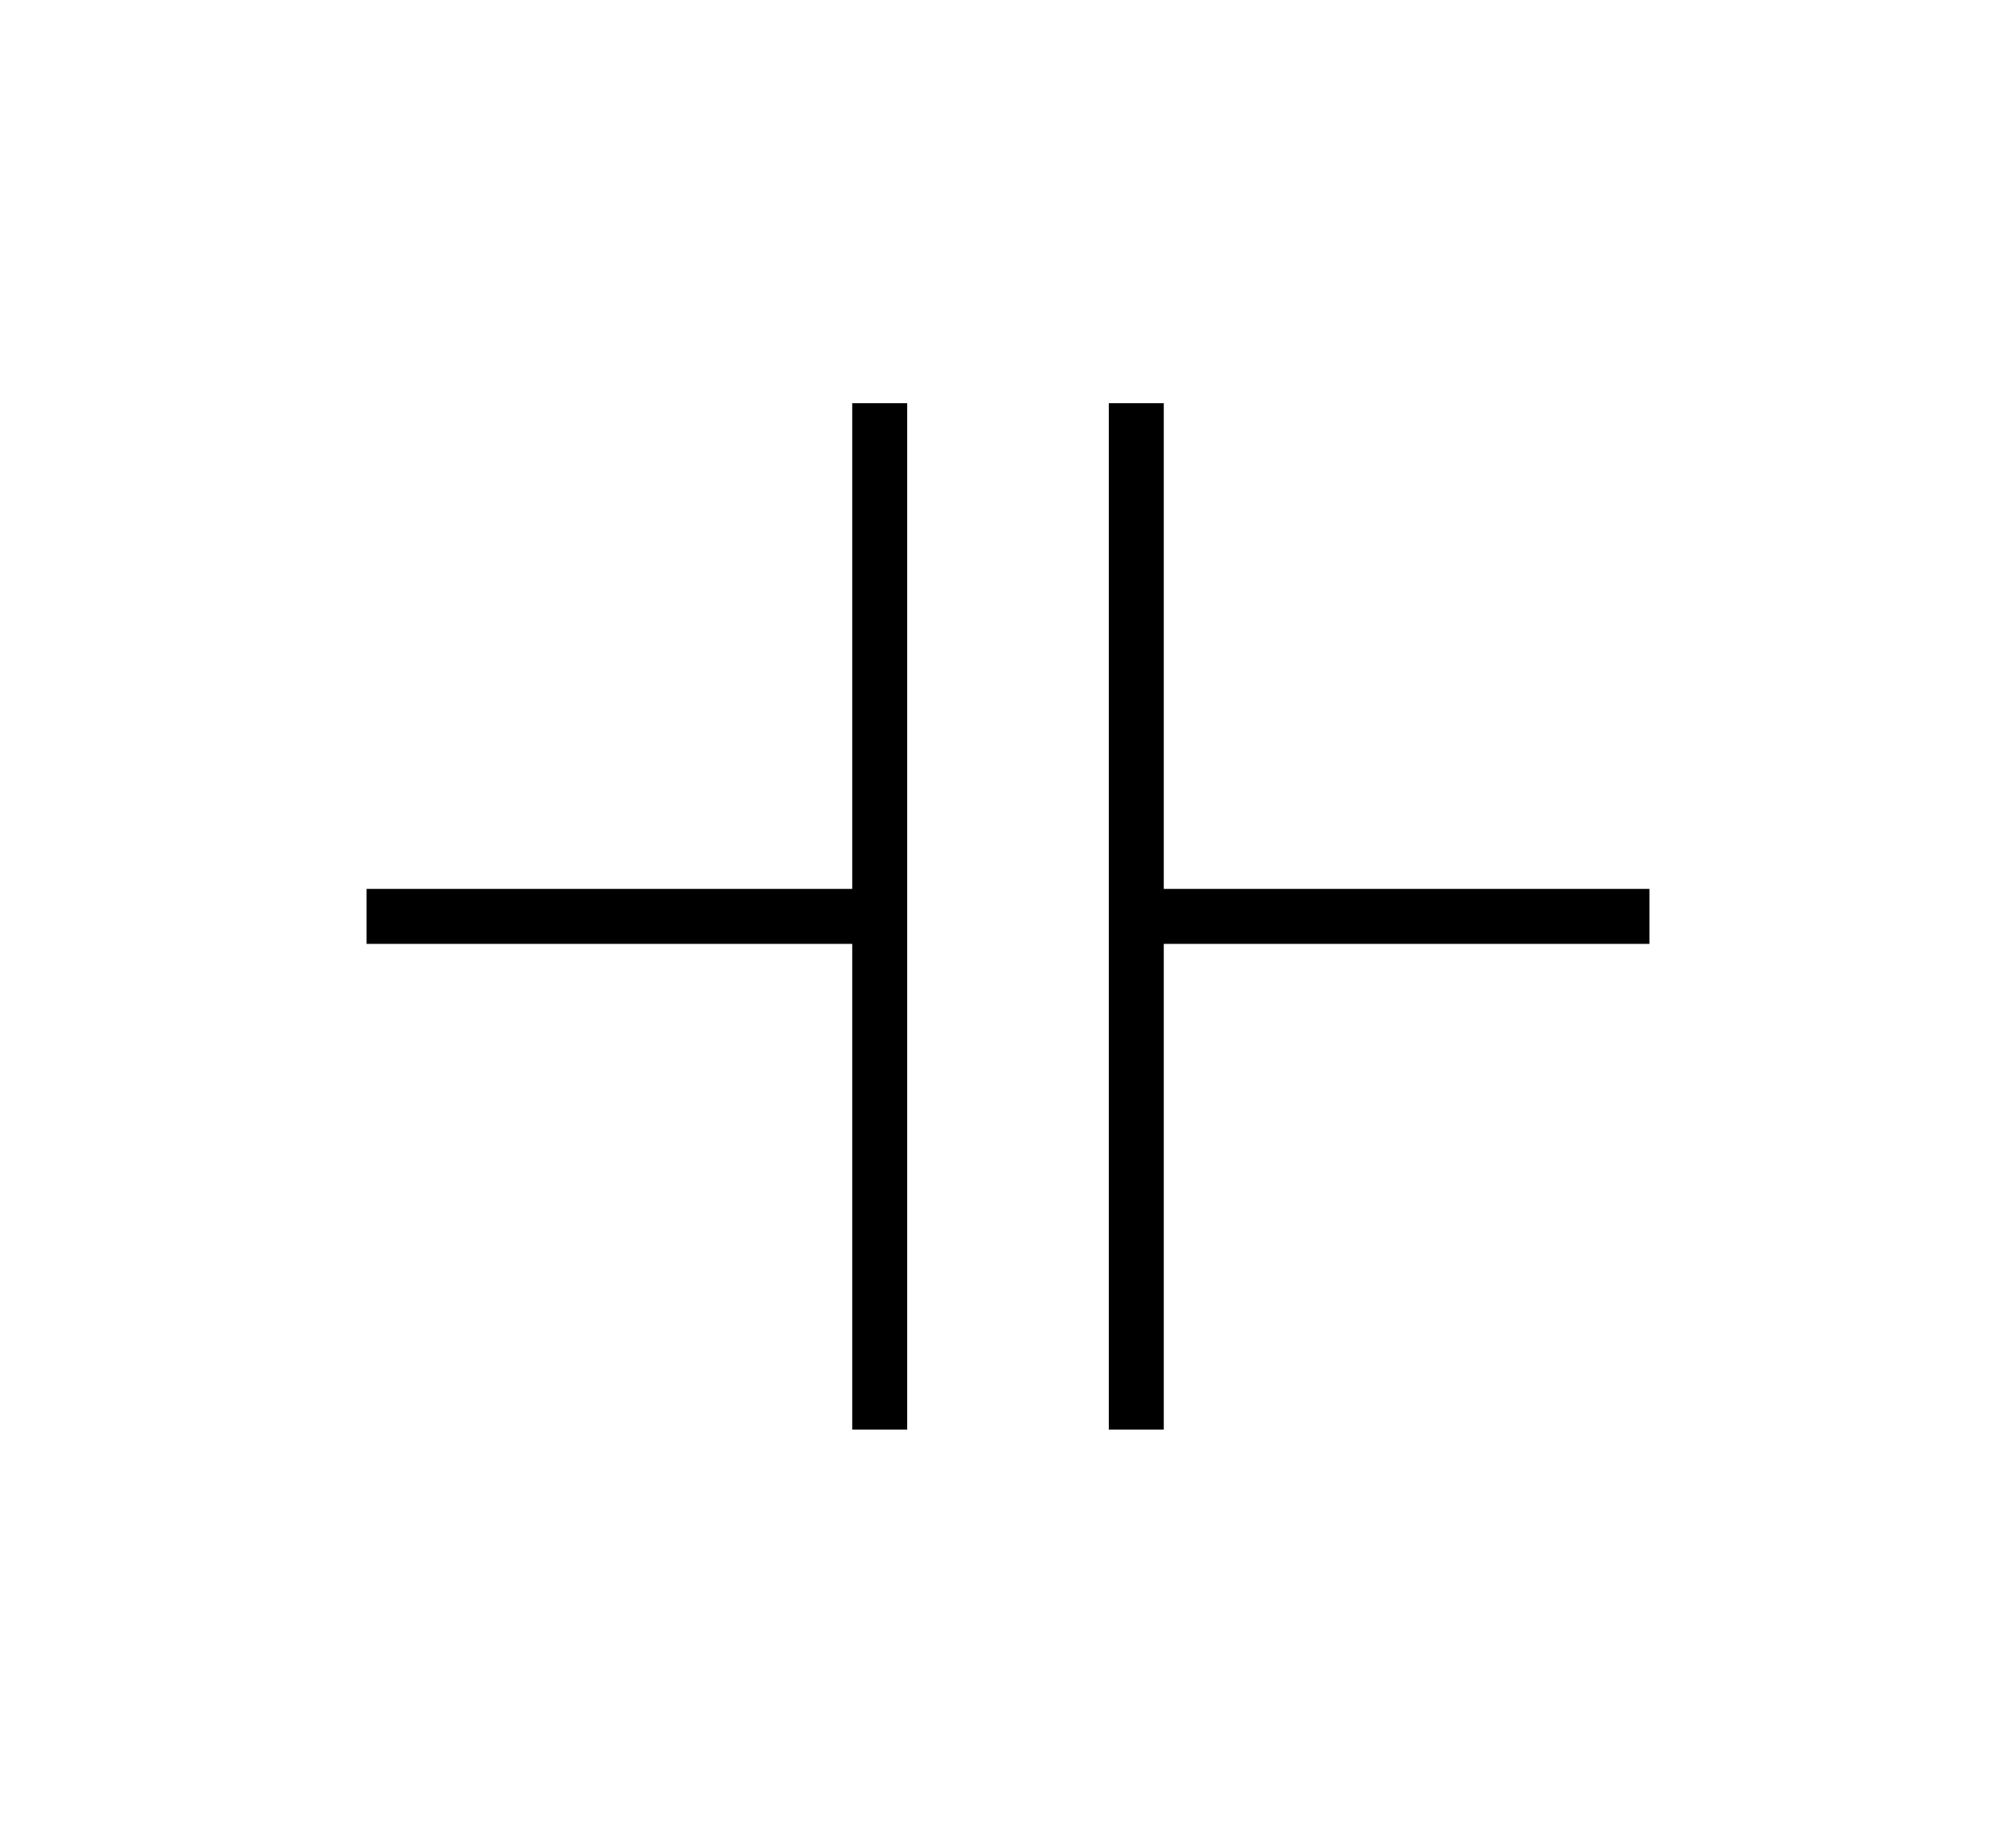
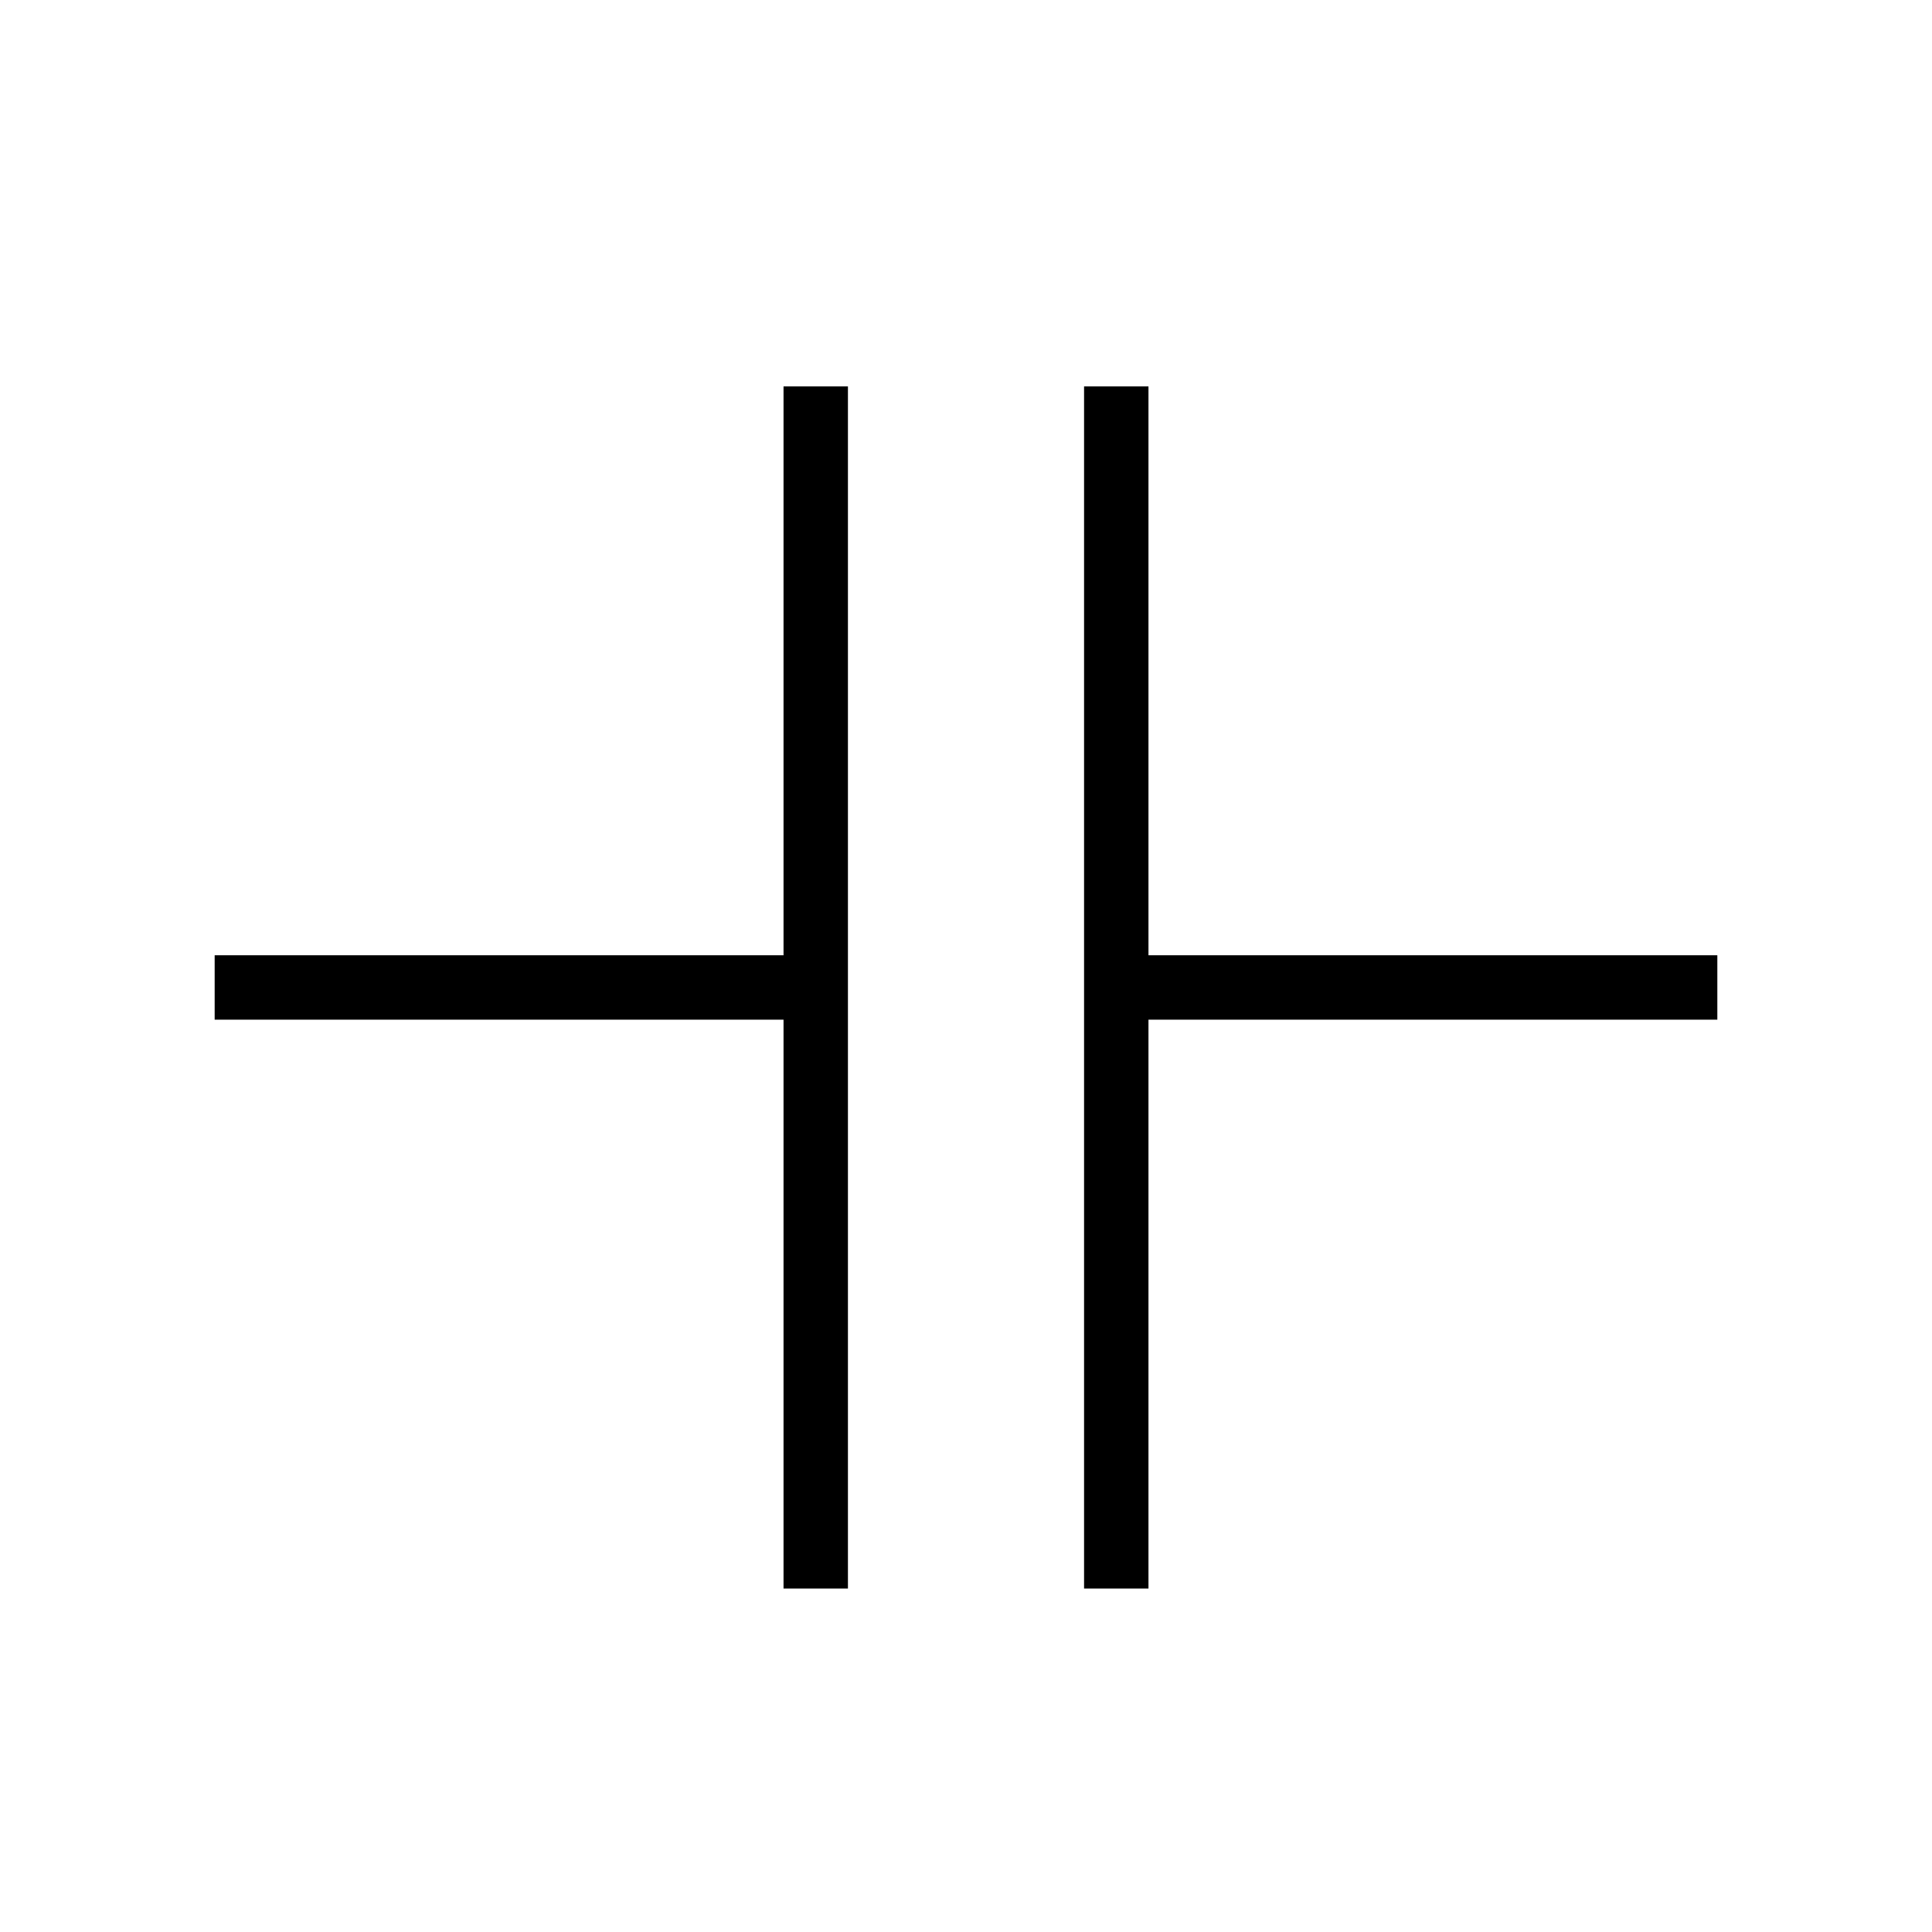
- <svg xmlns="http://www.w3.org/2000/svg" height="50" width="55" fill="none" stroke-width="1.5" stroke="black">
-   <path d="M10 25H24M24 11V39M31 11V39M31 25H45" stroke="black" />
+ <svg xmlns="http://www.w3.org/2000/svg" height="45" width="45" fill="none" stroke-width="1.5" stroke="black">
+   <path d="m5 23h14m0-14v28m7-28v28m0-14h14" stroke="black" />
</svg>
